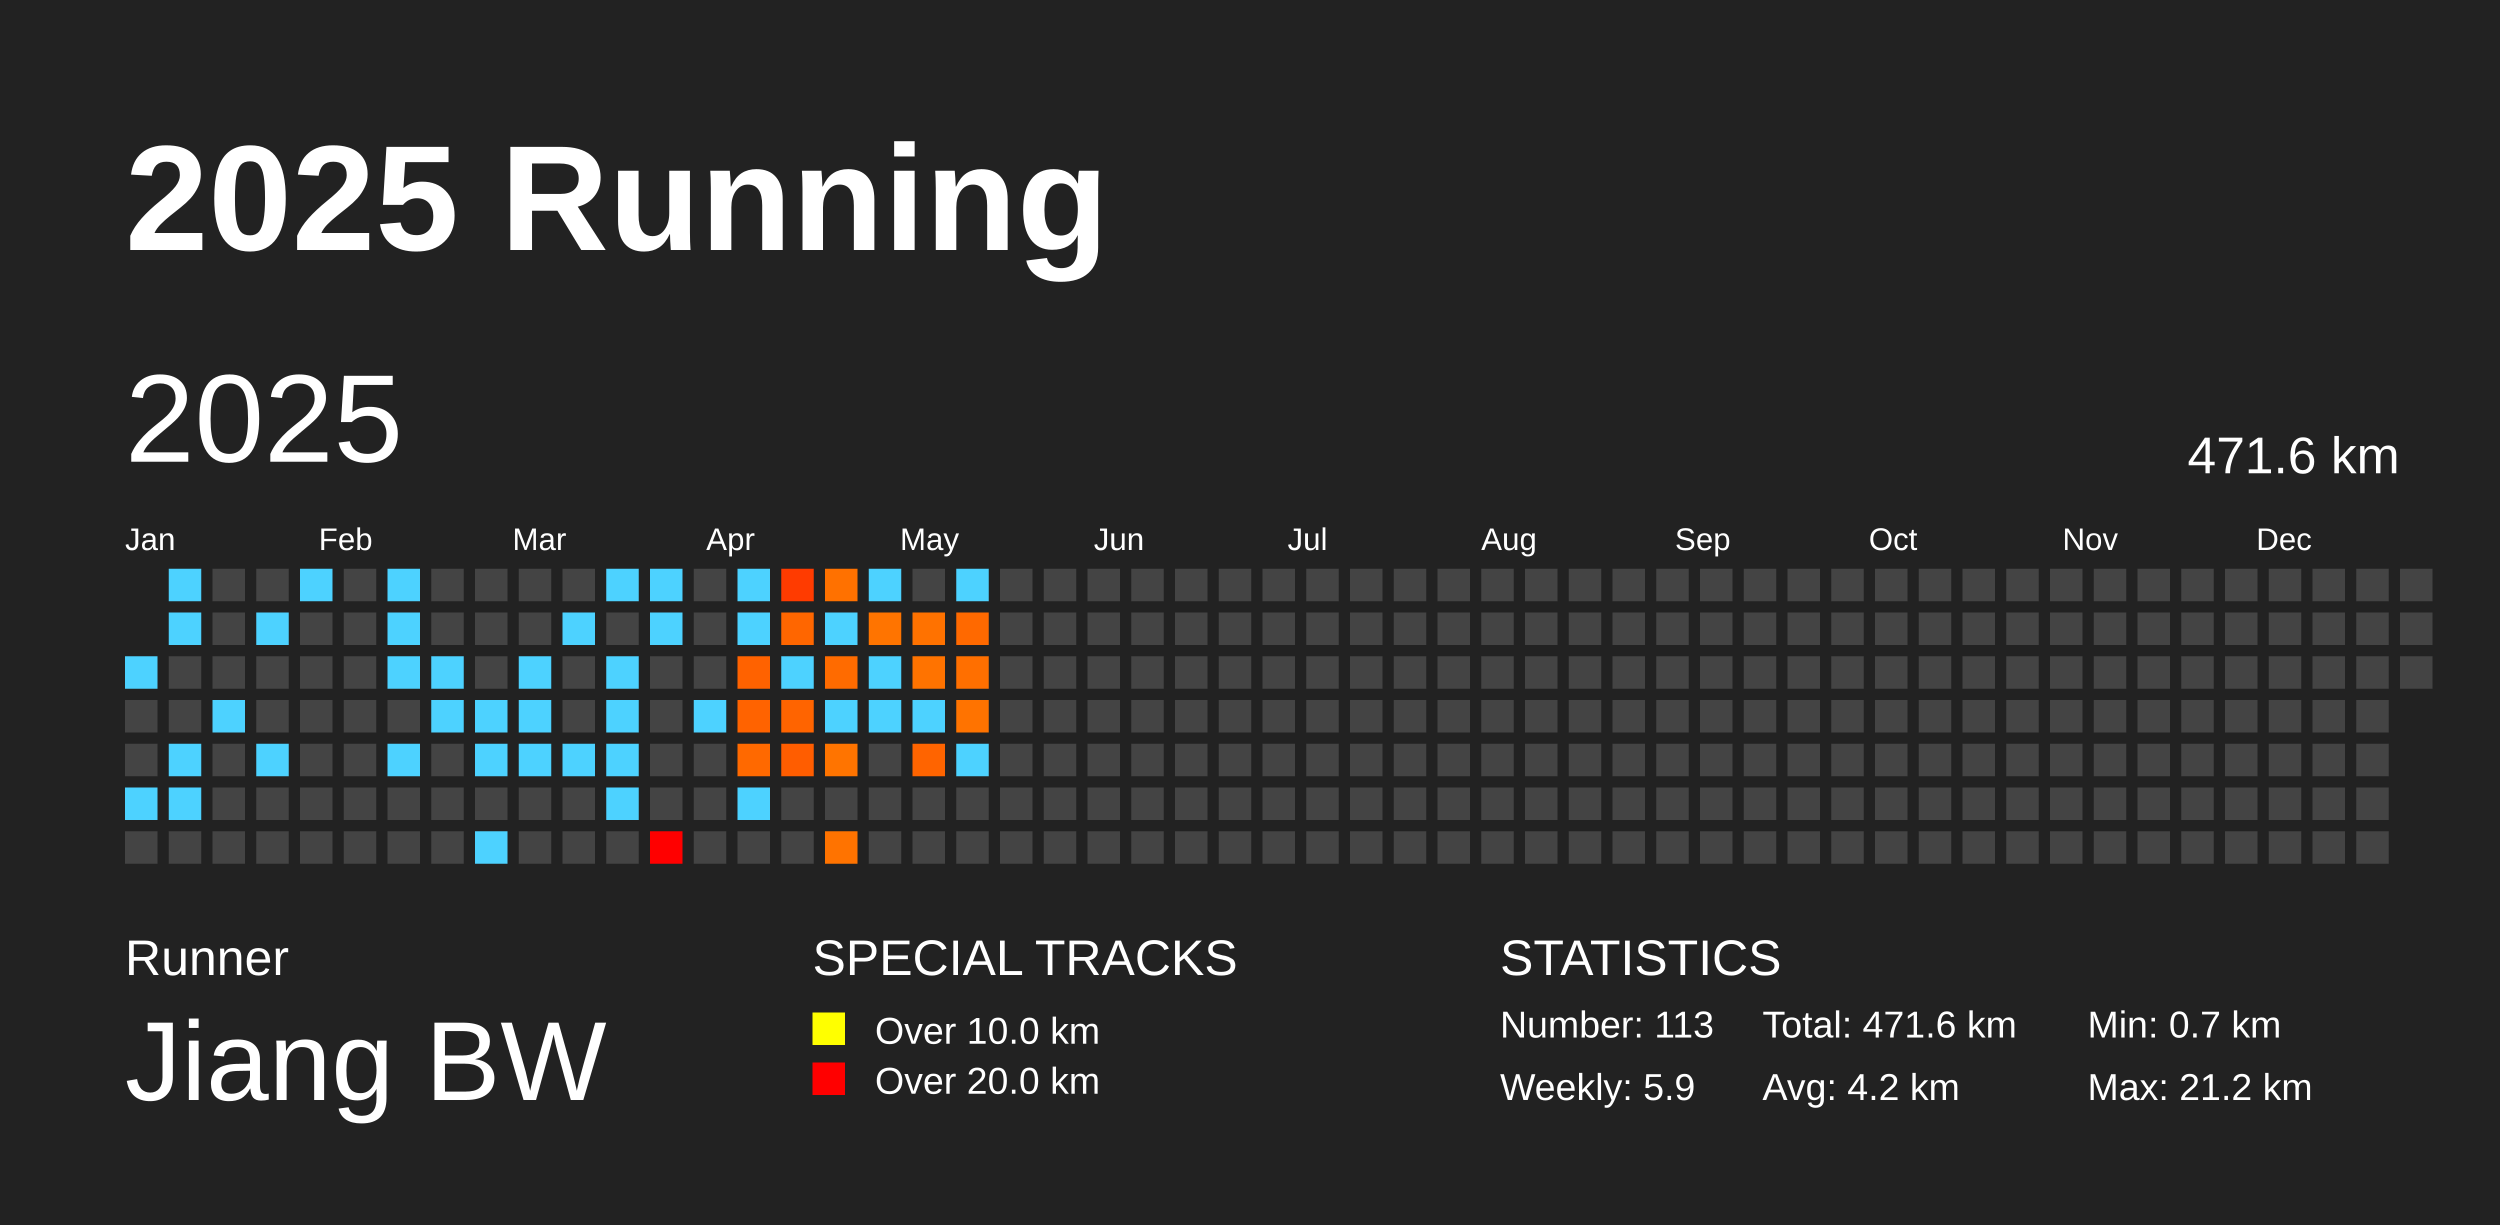
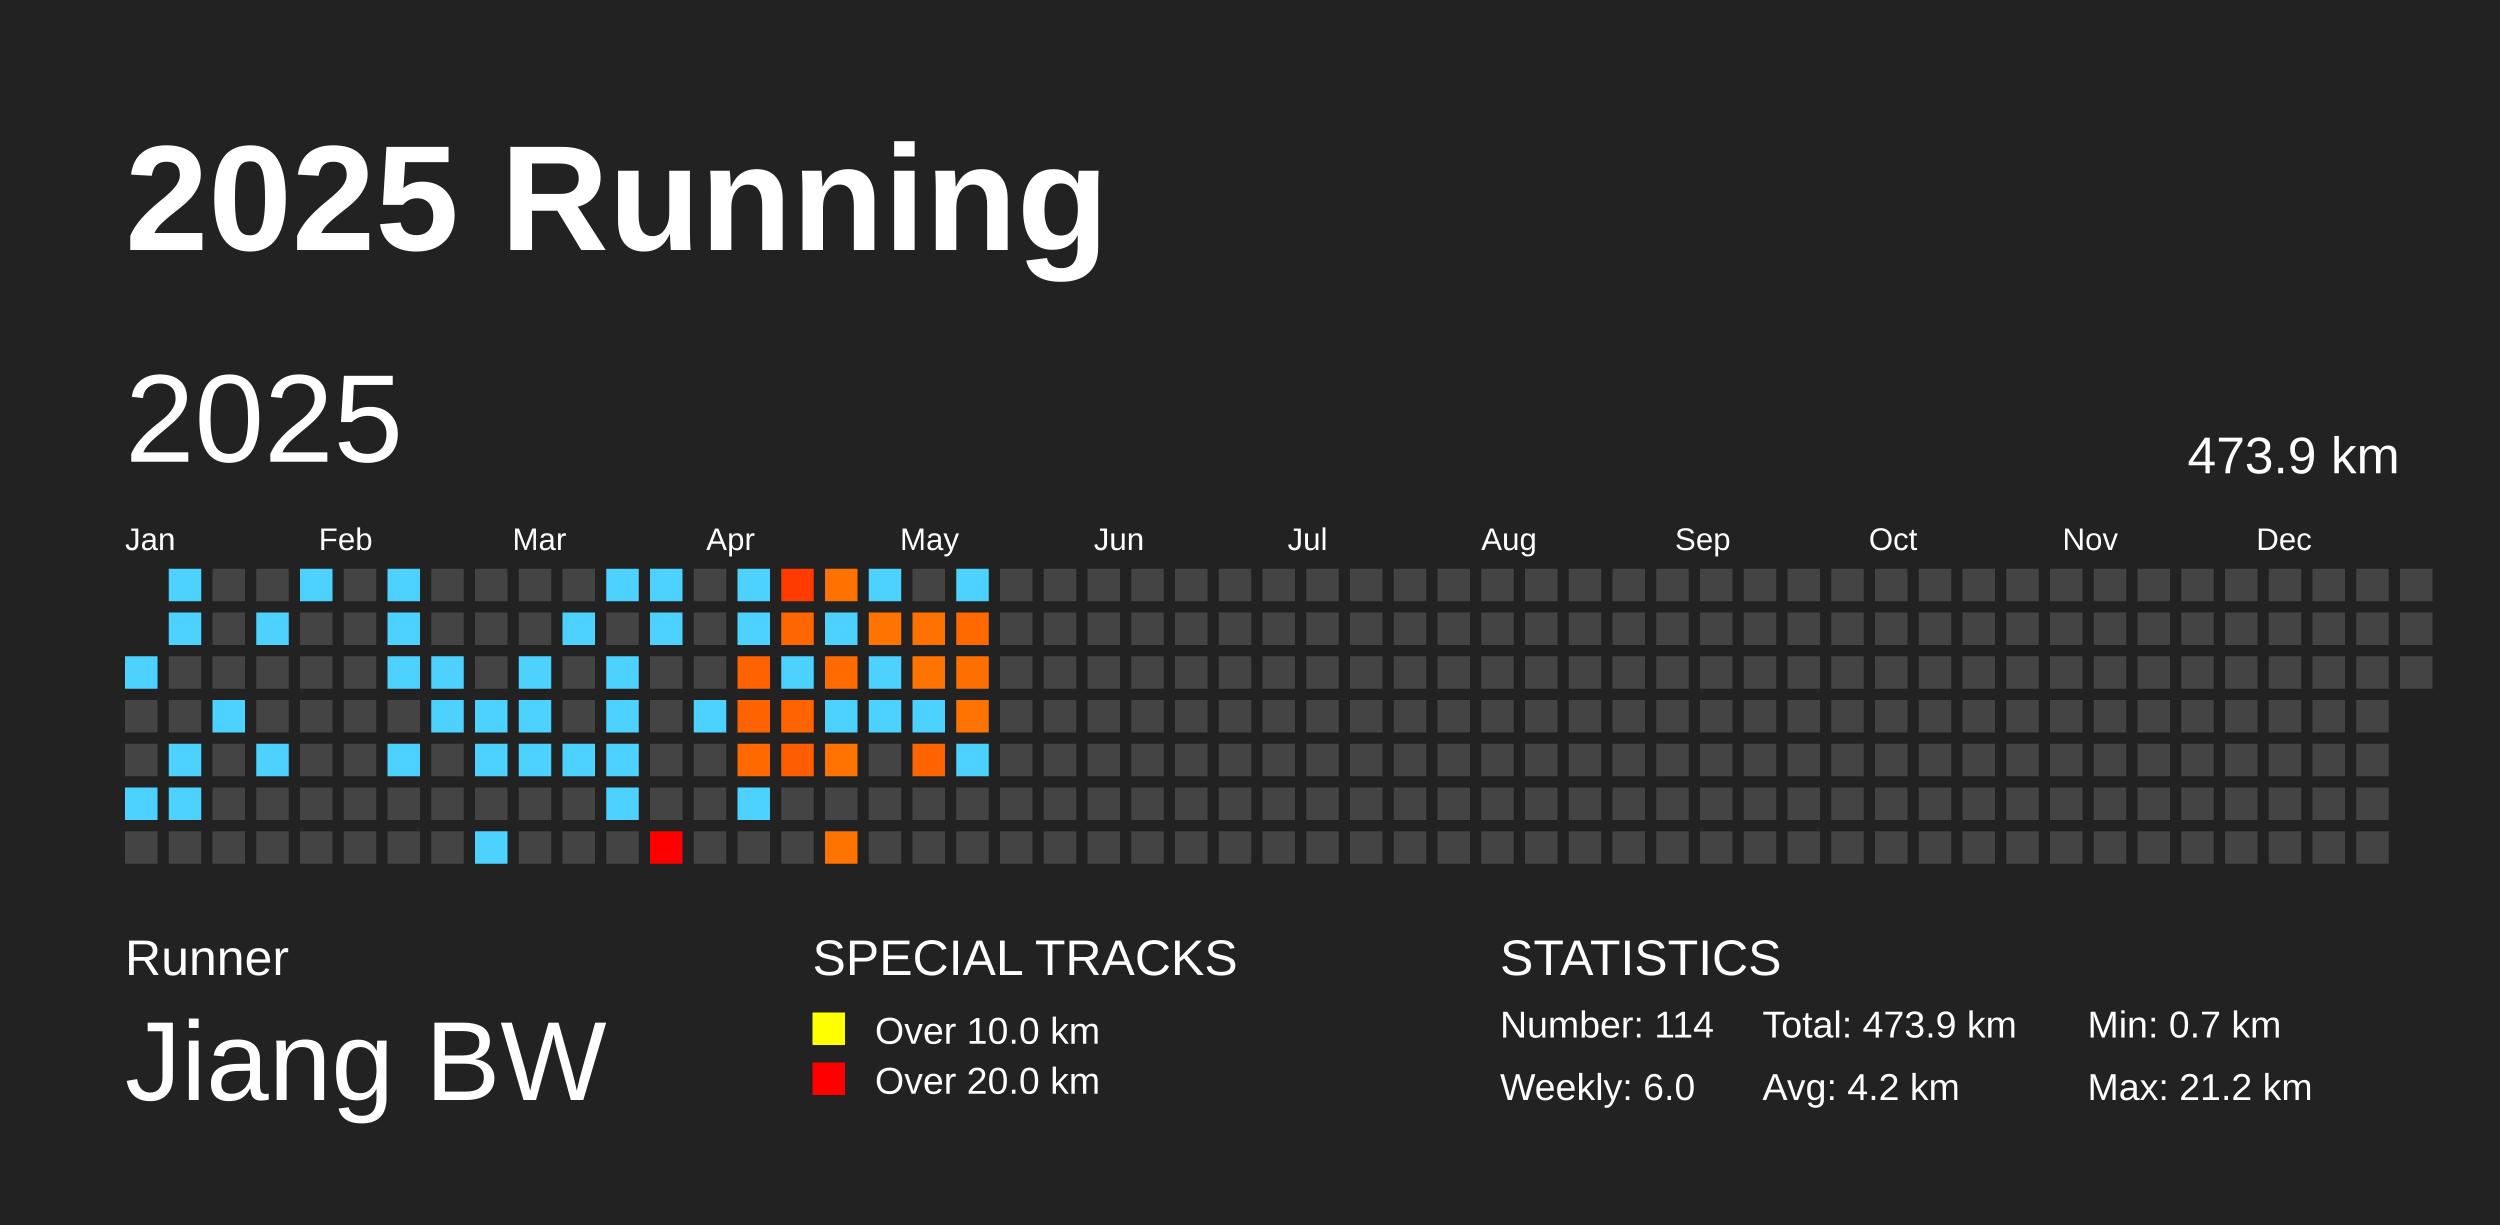
<svg xmlns="http://www.w3.org/2000/svg" baseProfile="full" height="98mm" version="1.1" viewBox="0,0,200,98" width="200mm">
  <defs />
  <rect fill="#222222" height="98" width="200" x="0" y="0" />
  <text fill="#FFFFFF" style="font-size:12px; font-family:Arial; font-weight:bold;" x="10" y="20">2025 Running</text>
  <text fill="#FFFFFF" style="font-size:4px; font-family:Arial" x="10" y="78">Runner</text>
  <text fill="#FFFFFF" style="font-size:9px; font-family:Arial" x="10" y="88">Jiang BW</text>
  <text fill="#FFFFFF" style="font-size:4px; font-family:Arial" x="65" y="78">SPECIAL TRACKS</text>
  <rect fill="yellow" height="2.6" width="2.6" x="65" y="81" />
  <text fill="#FFFFFF" style="font-size:3px; font-family:Arial" x="70" y="83.5">Over 10.0 km</text>
  <rect fill="red" height="2.6" width="2.6" x="65" y="85" />
  <text fill="#FFFFFF" style="font-size:3px; font-family:Arial" x="70" y="87.5">Over 20.0 km</text>
  <text fill="#FFFFFF" style="font-size:4px; font-family:Arial" x="120" y="78">STATISTICS</text>
-   <text fill="#FFFFFF" style="font-size:3px; font-family:Arial" x="120" y="83">Number: 113</text>
-   <text fill="#FFFFFF" style="font-size:3px; font-family:Arial" x="120" y="88">Weekly: 5.9</text>
-   <text fill="#FFFFFF" style="font-size:3px; font-family:Arial" x="141" y="83">Total: 471.6 km</text>
+   <text fill="#FFFFFF" style="font-size:3px; font-family:Arial" x="120" y="83">Number: 114</text>
+   <text fill="#FFFFFF" style="font-size:3px; font-family:Arial" x="120" y="88">Weekly: 6.0</text>
+   <text fill="#FFFFFF" style="font-size:3px; font-family:Arial" x="141" y="83">Total: 473.9 km</text>
  <text fill="#FFFFFF" style="font-size:3px; font-family:Arial" x="141" y="88">Avg: 4.2 km</text>
  <text fill="#FFFFFF" style="font-size:3px; font-family:Arial" x="167" y="83">Min: 0.7 km</text>
  <text fill="#FFFFFF" style="font-size:3px; font-family:Arial" x="167" y="88">Max: 21.2 km</text>
  <text dominant-baseline="hanging" fill="#FFFFFF" style="font-size:10.0px; font-family:Arial;" x="10" y="30">2025</text>
-   <text dominant-baseline="hanging" fill="#FFFFFF" style="font-size:4.125px; font-family:Arial;" x="175" y="35">471.6 km</text>
+   <text dominant-baseline="hanging" fill="#FFFFFF" style="font-size:4.125px; font-family:Arial;" x="175" y="35">473.9 km</text>
  <text fill="#FFFFFF" style="font-size:2.5px; font-family:Arial" x="10.0" y="44">Jan</text>
  <text fill="#FFFFFF" style="font-size:2.5px; font-family:Arial" x="25.5" y="44">Feb</text>
  <text fill="#FFFFFF" style="font-size:2.5px; font-family:Arial" x="41.0" y="44">Mar</text>
  <text fill="#FFFFFF" style="font-size:2.5px; font-family:Arial" x="56.5" y="44">Apr</text>
  <text fill="#FFFFFF" style="font-size:2.5px; font-family:Arial" x="72.0" y="44">May</text>
  <text fill="#FFFFFF" style="font-size:2.5px; font-family:Arial" x="87.5" y="44">Jun</text>
  <text fill="#FFFFFF" style="font-size:2.5px; font-family:Arial" x="103.0" y="44">Jul</text>
  <text fill="#FFFFFF" style="font-size:2.5px; font-family:Arial" x="118.5" y="44">Aug</text>
  <text fill="#FFFFFF" style="font-size:2.5px; font-family:Arial" x="134.0" y="44">Sep</text>
  <text fill="#FFFFFF" style="font-size:2.5px; font-family:Arial" x="149.5" y="44">Oct</text>
  <text fill="#FFFFFF" style="font-size:2.5px; font-family:Arial" x="165.0" y="44">Nov</text>
  <text fill="#FFFFFF" style="font-size:2.5px; font-family:Arial" x="180.5" y="44">Dec</text>
  <rect fill="#4dd2ff" height="2.6" width="2.6" x="10.0" y="52.5" />
  <rect fill="#444444" height="2.6" width="2.6" x="10.0" y="56.0" />
  <rect fill="#444444" height="2.6" width="2.6" x="10.0" y="59.5" />
  <rect fill="#4dd2ff" height="2.6" width="2.6" x="10.0" y="63.0" />
  <rect fill="#444444" height="2.6" width="2.6" x="10.0" y="66.5" />
  <rect fill="#4dd2ff" height="2.6" width="2.6" x="13.5" y="45.5" />
  <rect fill="#4dd2ff" height="2.6" width="2.6" x="13.5" y="49.0" />
  <rect fill="#444444" height="2.6" width="2.6" x="13.5" y="52.5" />
  <rect fill="#444444" height="2.6" width="2.6" x="13.5" y="56.0" />
  <rect fill="#4dd2ff" height="2.6" width="2.6" x="13.5" y="59.5" />
  <rect fill="#4dd2ff" height="2.6" width="2.6" x="13.5" y="63.0" />
  <rect fill="#444444" height="2.6" width="2.6" x="13.5" y="66.5" />
  <rect fill="#444444" height="2.6" width="2.6" x="17.0" y="45.5" />
  <rect fill="#444444" height="2.6" width="2.6" x="17.0" y="49.0" />
  <rect fill="#444444" height="2.6" width="2.6" x="17.0" y="52.5" />
  <rect fill="#4dd2ff" height="2.6" width="2.6" x="17.0" y="56.0" />
  <rect fill="#444444" height="2.6" width="2.6" x="17.0" y="59.5" />
  <rect fill="#444444" height="2.6" width="2.6" x="17.0" y="63.0" />
  <rect fill="#444444" height="2.6" width="2.6" x="17.0" y="66.5" />
  <rect fill="#444444" height="2.6" width="2.6" x="20.5" y="45.5" />
  <rect fill="#4dd2ff" height="2.6" width="2.6" x="20.5" y="49.0" />
  <rect fill="#444444" height="2.6" width="2.6" x="20.5" y="52.5" />
  <rect fill="#444444" height="2.6" width="2.6" x="20.5" y="56.0" />
  <rect fill="#4dd2ff" height="2.6" width="2.6" x="20.5" y="59.5" />
  <rect fill="#444444" height="2.6" width="2.6" x="20.5" y="63.0" />
  <rect fill="#444444" height="2.6" width="2.6" x="20.5" y="66.5" />
  <rect fill="#4dd2ff" height="2.6" width="2.6" x="24.0" y="45.5" />
  <rect fill="#444444" height="2.6" width="2.6" x="24.0" y="49.0" />
  <rect fill="#444444" height="2.6" width="2.6" x="24.0" y="52.5" />
  <rect fill="#444444" height="2.6" width="2.6" x="24.0" y="56.0" />
  <rect fill="#444444" height="2.6" width="2.6" x="24.0" y="59.5" />
  <rect fill="#444444" height="2.6" width="2.6" x="24.0" y="63.0" />
  <rect fill="#444444" height="2.6" width="2.6" x="24.0" y="66.5" />
  <rect fill="#444444" height="2.6" width="2.6" x="27.5" y="45.5" />
  <rect fill="#444444" height="2.6" width="2.6" x="27.5" y="49.0" />
  <rect fill="#444444" height="2.6" width="2.6" x="27.5" y="52.5" />
  <rect fill="#444444" height="2.6" width="2.6" x="27.5" y="56.0" />
  <rect fill="#444444" height="2.6" width="2.6" x="27.5" y="59.5" />
  <rect fill="#444444" height="2.6" width="2.6" x="27.5" y="63.0" />
  <rect fill="#444444" height="2.6" width="2.6" x="27.5" y="66.5" />
  <rect fill="#4dd2ff" height="2.6" width="2.6" x="31.0" y="45.5" />
  <rect fill="#4dd2ff" height="2.6" width="2.6" x="31.0" y="49.0" />
  <rect fill="#4dd2ff" height="2.6" width="2.6" x="31.0" y="52.5" />
  <rect fill="#444444" height="2.6" width="2.6" x="31.0" y="56.0" />
  <rect fill="#4dd2ff" height="2.6" width="2.6" x="31.0" y="59.5" />
  <rect fill="#444444" height="2.6" width="2.6" x="31.0" y="63.0" />
  <rect fill="#444444" height="2.6" width="2.6" x="31.0" y="66.5" />
  <rect fill="#444444" height="2.6" width="2.6" x="34.5" y="45.5" />
  <rect fill="#444444" height="2.6" width="2.6" x="34.5" y="49.0" />
  <rect fill="#4dd2ff" height="2.6" width="2.6" x="34.5" y="52.5" />
  <rect fill="#4dd2ff" height="2.6" width="2.6" x="34.5" y="56.0" />
  <rect fill="#444444" height="2.6" width="2.6" x="34.5" y="59.5" />
  <rect fill="#444444" height="2.6" width="2.6" x="34.5" y="63.0" />
  <rect fill="#444444" height="2.6" width="2.6" x="34.5" y="66.5" />
  <rect fill="#444444" height="2.6" width="2.6" x="38.0" y="45.5" />
  <rect fill="#444444" height="2.6" width="2.6" x="38.0" y="49.0" />
  <rect fill="#444444" height="2.6" width="2.6" x="38.0" y="52.5" />
  <rect fill="#4dd2ff" height="2.6" width="2.6" x="38.0" y="56.0" />
  <rect fill="#4dd2ff" height="2.6" width="2.6" x="38.0" y="59.5" />
  <rect fill="#444444" height="2.6" width="2.6" x="38.0" y="63.0" />
  <rect fill="#4dd2ff" height="2.6" width="2.6" x="38.0" y="66.5" />
  <rect fill="#444444" height="2.6" width="2.6" x="41.5" y="45.5" />
  <rect fill="#444444" height="2.6" width="2.6" x="41.5" y="49.0" />
  <rect fill="#4dd2ff" height="2.6" width="2.6" x="41.5" y="52.5" />
  <rect fill="#4dd2ff" height="2.6" width="2.6" x="41.5" y="56.0" />
  <rect fill="#4dd2ff" height="2.6" width="2.6" x="41.5" y="59.5" />
  <rect fill="#444444" height="2.6" width="2.6" x="41.5" y="63.0" />
  <rect fill="#444444" height="2.6" width="2.6" x="41.5" y="66.5" />
  <rect fill="#444444" height="2.6" width="2.6" x="45.0" y="45.5" />
  <rect fill="#4dd2ff" height="2.6" width="2.6" x="45.0" y="49.0" />
  <rect fill="#444444" height="2.6" width="2.6" x="45.0" y="52.5" />
  <rect fill="#444444" height="2.6" width="2.6" x="45.0" y="56.0" />
  <rect fill="#4dd2ff" height="2.6" width="2.6" x="45.0" y="59.5" />
  <rect fill="#444444" height="2.6" width="2.6" x="45.0" y="63.0" />
  <rect fill="#444444" height="2.6" width="2.6" x="45.0" y="66.5" />
  <rect fill="#4dd2ff" height="2.6" width="2.6" x="48.5" y="45.5" />
  <rect fill="#444444" height="2.6" width="2.6" x="48.5" y="49.0" />
  <rect fill="#4dd2ff" height="2.6" width="2.6" x="48.5" y="52.5" />
  <rect fill="#4dd2ff" height="2.6" width="2.6" x="48.5" y="56.0" />
  <rect fill="#4dd2ff" height="2.6" width="2.6" x="48.5" y="59.5" />
  <rect fill="#4dd2ff" height="2.6" width="2.6" x="48.5" y="63.0" />
  <rect fill="#444444" height="2.6" width="2.6" x="48.5" y="66.5" />
  <rect fill="#4dd2ff" height="2.6" width="2.6" x="52.0" y="45.5" />
  <rect fill="#4dd2ff" height="2.6" width="2.6" x="52.0" y="49.0" />
  <rect fill="#444444" height="2.6" width="2.6" x="52.0" y="52.5" />
  <rect fill="#444444" height="2.6" width="2.6" x="52.0" y="56.0" />
  <rect fill="#444444" height="2.6" width="2.6" x="52.0" y="59.5" />
  <rect fill="#444444" height="2.6" width="2.6" x="52.0" y="63.0" />
  <rect fill="red" height="2.6" width="2.6" x="52.0" y="66.5" />
  <rect fill="#444444" height="2.6" width="2.6" x="55.5" y="45.5" />
  <rect fill="#444444" height="2.6" width="2.6" x="55.5" y="49.0" />
  <rect fill="#444444" height="2.6" width="2.6" x="55.5" y="52.5" />
  <rect fill="#4dd2ff" height="2.6" width="2.6" x="55.5" y="56.0" />
  <rect fill="#444444" height="2.6" width="2.6" x="55.5" y="59.5" />
  <rect fill="#444444" height="2.6" width="2.6" x="55.5" y="63.0" />
  <rect fill="#444444" height="2.6" width="2.6" x="55.5" y="66.5" />
  <rect fill="#4dd2ff" height="2.6" width="2.6" x="59.0" y="45.5" />
  <rect fill="#4dd2ff" height="2.6" width="2.6" x="59.0" y="49.0" />
  <rect fill="#ff6200" height="2.6" width="2.6" x="59.0" y="52.5" />
  <rect fill="#ff6300" height="2.6" width="2.6" x="59.0" y="56.0" />
  <rect fill="#ff6900" height="2.6" width="2.6" x="59.0" y="59.5" />
  <rect fill="#4dd2ff" height="2.6" width="2.6" x="59.0" y="63.0" />
  <rect fill="#444444" height="2.6" width="2.6" x="59.0" y="66.5" />
  <rect fill="#ff3b00" height="2.6" width="2.6" x="62.5" y="45.5" />
  <rect fill="#ff6600" height="2.6" width="2.6" x="62.5" y="49.0" />
  <rect fill="#4dd2ff" height="2.6" width="2.6" x="62.5" y="52.5" />
  <rect fill="#ff6400" height="2.6" width="2.6" x="62.5" y="56.0" />
  <rect fill="#ff5d00" height="2.6" width="2.6" x="62.5" y="59.5" />
  <rect fill="#444444" height="2.6" width="2.6" x="62.5" y="63.0" />
  <rect fill="#444444" height="2.6" width="2.6" x="62.5" y="66.5" />
  <rect fill="#ff7100" height="2.6" width="2.6" x="66.0" y="45.5" />
  <rect fill="#4dd2ff" height="2.6" width="2.6" x="66.0" y="49.0" />
  <rect fill="#ff6b00" height="2.6" width="2.6" x="66.0" y="52.5" />
  <rect fill="#4dd2ff" height="2.6" width="2.6" x="66.0" y="56.0" />
  <rect fill="#ff7400" height="2.6" width="2.6" x="66.0" y="59.5" />
  <rect fill="#444444" height="2.6" width="2.6" x="66.0" y="63.0" />
  <rect fill="#ff7300" height="2.6" width="2.6" x="66.0" y="66.5" />
  <rect fill="#4dd2ff" height="2.6" width="2.6" x="69.5" y="45.5" />
  <rect fill="#ff7400" height="2.6" width="2.6" x="69.5" y="49.0" />
  <rect fill="#4dd2ff" height="2.6" width="2.6" x="69.5" y="52.5" />
  <rect fill="#4dd2ff" height="2.6" width="2.6" x="69.5" y="56.0" />
  <rect fill="#444444" height="2.6" width="2.6" x="69.5" y="59.5" />
  <rect fill="#444444" height="2.6" width="2.6" x="69.5" y="63.0" />
  <rect fill="#444444" height="2.6" width="2.6" x="69.5" y="66.5" />
  <rect fill="#444444" height="2.6" width="2.6" x="73.0" y="45.5" />
  <rect fill="#ff7200" height="2.6" width="2.6" x="73.0" y="49.0" />
  <rect fill="#ff7300" height="2.6" width="2.6" x="73.0" y="52.5" />
  <rect fill="#4dd2ff" height="2.6" width="2.6" x="73.0" y="56.0" />
  <rect fill="#ff6400" height="2.6" width="2.6" x="73.0" y="59.5" />
  <rect fill="#444444" height="2.6" width="2.6" x="73.0" y="63.0" />
  <rect fill="#444444" height="2.6" width="2.6" x="73.0" y="66.5" />
  <rect fill="#4dd2ff" height="2.6" width="2.6" x="76.5" y="45.5" />
  <rect fill="#ff6900" height="2.6" width="2.6" x="76.5" y="49.0" />
  <rect fill="#ff6f00" height="2.6" width="2.6" x="76.5" y="52.5" />
  <rect fill="#ff7300" height="2.6" width="2.6" x="76.5" y="56.0" />
  <rect fill="#4dd2ff" height="2.6" width="2.6" x="76.5" y="59.5" />
  <rect fill="#444444" height="2.6" width="2.6" x="76.5" y="63.0" />
  <rect fill="#444444" height="2.6" width="2.6" x="76.5" y="66.5" />
  <rect fill="#444444" height="2.6" width="2.6" x="80.0" y="45.5" />
  <rect fill="#444444" height="2.6" width="2.6" x="80.0" y="49.0" />
  <rect fill="#444444" height="2.6" width="2.6" x="80.0" y="52.5" />
  <rect fill="#444444" height="2.6" width="2.6" x="80.0" y="56.0" />
  <rect fill="#444444" height="2.6" width="2.6" x="80.0" y="59.5" />
  <rect fill="#444444" height="2.6" width="2.6" x="80.0" y="63.0" />
  <rect fill="#444444" height="2.6" width="2.6" x="80.0" y="66.5" />
  <rect fill="#444444" height="2.6" width="2.6" x="83.5" y="45.5" />
  <rect fill="#444444" height="2.6" width="2.6" x="83.5" y="49.0" />
  <rect fill="#444444" height="2.6" width="2.6" x="83.5" y="52.5" />
  <rect fill="#444444" height="2.6" width="2.6" x="83.5" y="56.0" />
  <rect fill="#444444" height="2.6" width="2.6" x="83.5" y="59.5" />
  <rect fill="#444444" height="2.6" width="2.6" x="83.5" y="63.0" />
  <rect fill="#444444" height="2.6" width="2.6" x="83.5" y="66.5" />
  <rect fill="#444444" height="2.6" width="2.6" x="87.0" y="45.5" />
  <rect fill="#444444" height="2.6" width="2.6" x="87.0" y="49.0" />
  <rect fill="#444444" height="2.6" width="2.6" x="87.0" y="52.5" />
  <rect fill="#444444" height="2.6" width="2.6" x="87.0" y="56.0" />
  <rect fill="#444444" height="2.6" width="2.6" x="87.0" y="59.5" />
  <rect fill="#444444" height="2.6" width="2.6" x="87.0" y="63.0" />
  <rect fill="#444444" height="2.6" width="2.6" x="87.0" y="66.5" />
  <rect fill="#444444" height="2.6" width="2.6" x="90.5" y="45.5" />
  <rect fill="#444444" height="2.6" width="2.6" x="90.5" y="49.0" />
  <rect fill="#444444" height="2.6" width="2.6" x="90.5" y="52.5" />
  <rect fill="#444444" height="2.6" width="2.6" x="90.5" y="56.0" />
  <rect fill="#444444" height="2.6" width="2.6" x="90.5" y="59.5" />
  <rect fill="#444444" height="2.6" width="2.6" x="90.5" y="63.0" />
  <rect fill="#444444" height="2.6" width="2.6" x="90.5" y="66.5" />
  <rect fill="#444444" height="2.6" width="2.6" x="94.0" y="45.5" />
  <rect fill="#444444" height="2.6" width="2.6" x="94.0" y="49.0" />
  <rect fill="#444444" height="2.6" width="2.6" x="94.0" y="52.5" />
  <rect fill="#444444" height="2.6" width="2.6" x="94.0" y="56.0" />
  <rect fill="#444444" height="2.6" width="2.6" x="94.0" y="59.5" />
  <rect fill="#444444" height="2.6" width="2.6" x="94.0" y="63.0" />
  <rect fill="#444444" height="2.6" width="2.6" x="94.0" y="66.5" />
  <rect fill="#444444" height="2.6" width="2.6" x="97.5" y="45.5" />
  <rect fill="#444444" height="2.6" width="2.6" x="97.5" y="49.0" />
  <rect fill="#444444" height="2.6" width="2.6" x="97.5" y="52.5" />
  <rect fill="#444444" height="2.6" width="2.6" x="97.5" y="56.0" />
  <rect fill="#444444" height="2.6" width="2.6" x="97.5" y="59.5" />
  <rect fill="#444444" height="2.6" width="2.6" x="97.5" y="63.0" />
  <rect fill="#444444" height="2.6" width="2.6" x="97.5" y="66.5" />
  <rect fill="#444444" height="2.6" width="2.6" x="101.0" y="45.5" />
  <rect fill="#444444" height="2.6" width="2.6" x="101.0" y="49.0" />
  <rect fill="#444444" height="2.6" width="2.6" x="101.0" y="52.5" />
  <rect fill="#444444" height="2.6" width="2.6" x="101.0" y="56.0" />
  <rect fill="#444444" height="2.6" width="2.6" x="101.0" y="59.5" />
  <rect fill="#444444" height="2.6" width="2.6" x="101.0" y="63.0" />
  <rect fill="#444444" height="2.6" width="2.6" x="101.0" y="66.5" />
  <rect fill="#444444" height="2.6" width="2.6" x="104.5" y="45.5" />
  <rect fill="#444444" height="2.6" width="2.6" x="104.5" y="49.0" />
  <rect fill="#444444" height="2.6" width="2.6" x="104.5" y="52.5" />
  <rect fill="#444444" height="2.6" width="2.6" x="104.5" y="56.0" />
  <rect fill="#444444" height="2.6" width="2.6" x="104.5" y="59.5" />
  <rect fill="#444444" height="2.6" width="2.6" x="104.5" y="63.0" />
  <rect fill="#444444" height="2.6" width="2.6" x="104.5" y="66.5" />
  <rect fill="#444444" height="2.6" width="2.6" x="108.0" y="45.5" />
  <rect fill="#444444" height="2.6" width="2.6" x="108.0" y="49.0" />
  <rect fill="#444444" height="2.6" width="2.6" x="108.0" y="52.5" />
  <rect fill="#444444" height="2.6" width="2.6" x="108.0" y="56.0" />
  <rect fill="#444444" height="2.6" width="2.6" x="108.0" y="59.5" />
  <rect fill="#444444" height="2.6" width="2.6" x="108.0" y="63.0" />
  <rect fill="#444444" height="2.6" width="2.6" x="108.0" y="66.5" />
  <rect fill="#444444" height="2.6" width="2.6" x="111.5" y="45.5" />
  <rect fill="#444444" height="2.6" width="2.6" x="111.5" y="49.0" />
  <rect fill="#444444" height="2.6" width="2.6" x="111.5" y="52.5" />
  <rect fill="#444444" height="2.6" width="2.6" x="111.5" y="56.0" />
  <rect fill="#444444" height="2.6" width="2.6" x="111.5" y="59.5" />
  <rect fill="#444444" height="2.6" width="2.6" x="111.5" y="63.0" />
  <rect fill="#444444" height="2.6" width="2.6" x="111.5" y="66.5" />
  <rect fill="#444444" height="2.6" width="2.6" x="115.0" y="45.5" />
  <rect fill="#444444" height="2.6" width="2.6" x="115.0" y="49.0" />
  <rect fill="#444444" height="2.6" width="2.6" x="115.0" y="52.5" />
  <rect fill="#444444" height="2.6" width="2.6" x="115.0" y="56.0" />
  <rect fill="#444444" height="2.6" width="2.6" x="115.0" y="59.5" />
  <rect fill="#444444" height="2.6" width="2.6" x="115.0" y="63.0" />
  <rect fill="#444444" height="2.6" width="2.6" x="115.0" y="66.5" />
  <rect fill="#444444" height="2.6" width="2.6" x="118.5" y="45.5" />
  <rect fill="#444444" height="2.6" width="2.6" x="118.5" y="49.0" />
  <rect fill="#444444" height="2.6" width="2.6" x="118.5" y="52.5" />
  <rect fill="#444444" height="2.6" width="2.6" x="118.5" y="56.0" />
  <rect fill="#444444" height="2.6" width="2.6" x="118.5" y="59.5" />
  <rect fill="#444444" height="2.6" width="2.6" x="118.5" y="63.0" />
  <rect fill="#444444" height="2.6" width="2.6" x="118.5" y="66.5" />
  <rect fill="#444444" height="2.6" width="2.6" x="122.0" y="45.5" />
  <rect fill="#444444" height="2.6" width="2.6" x="122.0" y="49.0" />
  <rect fill="#444444" height="2.6" width="2.6" x="122.0" y="52.5" />
  <rect fill="#444444" height="2.6" width="2.6" x="122.0" y="56.0" />
  <rect fill="#444444" height="2.6" width="2.6" x="122.0" y="59.5" />
  <rect fill="#444444" height="2.6" width="2.6" x="122.0" y="63.0" />
  <rect fill="#444444" height="2.6" width="2.6" x="122.0" y="66.5" />
  <rect fill="#444444" height="2.6" width="2.6" x="125.5" y="45.5" />
  <rect fill="#444444" height="2.6" width="2.6" x="125.5" y="49.0" />
  <rect fill="#444444" height="2.6" width="2.6" x="125.5" y="52.5" />
  <rect fill="#444444" height="2.6" width="2.6" x="125.5" y="56.0" />
  <rect fill="#444444" height="2.6" width="2.6" x="125.5" y="59.5" />
  <rect fill="#444444" height="2.6" width="2.6" x="125.5" y="63.0" />
  <rect fill="#444444" height="2.6" width="2.6" x="125.5" y="66.5" />
  <rect fill="#444444" height="2.6" width="2.6" x="129.0" y="45.5" />
  <rect fill="#444444" height="2.6" width="2.6" x="129.0" y="49.0" />
  <rect fill="#444444" height="2.6" width="2.6" x="129.0" y="52.5" />
  <rect fill="#444444" height="2.6" width="2.6" x="129.0" y="56.0" />
  <rect fill="#444444" height="2.6" width="2.6" x="129.0" y="59.5" />
  <rect fill="#444444" height="2.6" width="2.6" x="129.0" y="63.0" />
  <rect fill="#444444" height="2.6" width="2.6" x="129.0" y="66.5" />
  <rect fill="#444444" height="2.6" width="2.6" x="132.5" y="45.5" />
  <rect fill="#444444" height="2.6" width="2.6" x="132.5" y="49.0" />
  <rect fill="#444444" height="2.6" width="2.6" x="132.5" y="52.5" />
  <rect fill="#444444" height="2.6" width="2.6" x="132.5" y="56.0" />
  <rect fill="#444444" height="2.6" width="2.6" x="132.5" y="59.5" />
  <rect fill="#444444" height="2.6" width="2.6" x="132.5" y="63.0" />
  <rect fill="#444444" height="2.6" width="2.6" x="132.5" y="66.5" />
  <rect fill="#444444" height="2.6" width="2.6" x="136.0" y="45.5" />
  <rect fill="#444444" height="2.6" width="2.6" x="136.0" y="49.0" />
  <rect fill="#444444" height="2.6" width="2.6" x="136.0" y="52.5" />
  <rect fill="#444444" height="2.6" width="2.6" x="136.0" y="56.0" />
  <rect fill="#444444" height="2.6" width="2.6" x="136.0" y="59.5" />
  <rect fill="#444444" height="2.6" width="2.6" x="136.0" y="63.0" />
  <rect fill="#444444" height="2.6" width="2.6" x="136.0" y="66.5" />
  <rect fill="#444444" height="2.6" width="2.6" x="139.5" y="45.5" />
  <rect fill="#444444" height="2.6" width="2.6" x="139.5" y="49.0" />
  <rect fill="#444444" height="2.6" width="2.6" x="139.5" y="52.5" />
  <rect fill="#444444" height="2.6" width="2.6" x="139.5" y="56.0" />
  <rect fill="#444444" height="2.6" width="2.6" x="139.5" y="59.5" />
  <rect fill="#444444" height="2.6" width="2.6" x="139.5" y="63.0" />
  <rect fill="#444444" height="2.6" width="2.6" x="139.5" y="66.5" />
  <rect fill="#444444" height="2.6" width="2.6" x="143.0" y="45.5" />
  <rect fill="#444444" height="2.6" width="2.6" x="143.0" y="49.0" />
  <rect fill="#444444" height="2.6" width="2.6" x="143.0" y="52.5" />
  <rect fill="#444444" height="2.6" width="2.6" x="143.0" y="56.0" />
  <rect fill="#444444" height="2.6" width="2.6" x="143.0" y="59.5" />
  <rect fill="#444444" height="2.6" width="2.6" x="143.0" y="63.0" />
  <rect fill="#444444" height="2.6" width="2.6" x="143.0" y="66.5" />
  <rect fill="#444444" height="2.6" width="2.6" x="146.5" y="45.5" />
  <rect fill="#444444" height="2.6" width="2.6" x="146.5" y="49.0" />
  <rect fill="#444444" height="2.6" width="2.6" x="146.5" y="52.5" />
  <rect fill="#444444" height="2.6" width="2.6" x="146.5" y="56.0" />
  <rect fill="#444444" height="2.6" width="2.6" x="146.5" y="59.5" />
  <rect fill="#444444" height="2.6" width="2.6" x="146.5" y="63.0" />
  <rect fill="#444444" height="2.6" width="2.6" x="146.5" y="66.5" />
  <rect fill="#444444" height="2.6" width="2.6" x="150.0" y="45.5" />
  <rect fill="#444444" height="2.6" width="2.6" x="150.0" y="49.0" />
  <rect fill="#444444" height="2.6" width="2.6" x="150.0" y="52.5" />
  <rect fill="#444444" height="2.6" width="2.6" x="150.0" y="56.0" />
  <rect fill="#444444" height="2.6" width="2.6" x="150.0" y="59.5" />
  <rect fill="#444444" height="2.6" width="2.6" x="150.0" y="63.0" />
  <rect fill="#444444" height="2.6" width="2.6" x="150.0" y="66.5" />
  <rect fill="#444444" height="2.6" width="2.6" x="153.5" y="45.5" />
  <rect fill="#444444" height="2.6" width="2.6" x="153.5" y="49.0" />
  <rect fill="#444444" height="2.6" width="2.6" x="153.5" y="52.5" />
  <rect fill="#444444" height="2.6" width="2.6" x="153.5" y="56.0" />
  <rect fill="#444444" height="2.6" width="2.6" x="153.5" y="59.5" />
  <rect fill="#444444" height="2.6" width="2.6" x="153.5" y="63.0" />
  <rect fill="#444444" height="2.6" width="2.6" x="153.5" y="66.5" />
  <rect fill="#444444" height="2.6" width="2.6" x="157.0" y="45.5" />
  <rect fill="#444444" height="2.6" width="2.6" x="157.0" y="49.0" />
  <rect fill="#444444" height="2.6" width="2.6" x="157.0" y="52.5" />
  <rect fill="#444444" height="2.6" width="2.6" x="157.0" y="56.0" />
  <rect fill="#444444" height="2.6" width="2.6" x="157.0" y="59.5" />
  <rect fill="#444444" height="2.6" width="2.6" x="157.0" y="63.0" />
  <rect fill="#444444" height="2.6" width="2.6" x="157.0" y="66.5" />
  <rect fill="#444444" height="2.6" width="2.6" x="160.5" y="45.5" />
  <rect fill="#444444" height="2.6" width="2.6" x="160.5" y="49.0" />
  <rect fill="#444444" height="2.6" width="2.6" x="160.5" y="52.5" />
  <rect fill="#444444" height="2.6" width="2.6" x="160.5" y="56.0" />
  <rect fill="#444444" height="2.6" width="2.6" x="160.5" y="59.5" />
  <rect fill="#444444" height="2.6" width="2.6" x="160.5" y="63.0" />
  <rect fill="#444444" height="2.6" width="2.6" x="160.5" y="66.5" />
  <rect fill="#444444" height="2.6" width="2.6" x="164.0" y="45.5" />
  <rect fill="#444444" height="2.6" width="2.6" x="164.0" y="49.0" />
  <rect fill="#444444" height="2.6" width="2.6" x="164.0" y="52.5" />
  <rect fill="#444444" height="2.6" width="2.6" x="164.0" y="56.0" />
  <rect fill="#444444" height="2.6" width="2.6" x="164.0" y="59.5" />
  <rect fill="#444444" height="2.6" width="2.6" x="164.0" y="63.0" />
  <rect fill="#444444" height="2.6" width="2.6" x="164.0" y="66.5" />
  <rect fill="#444444" height="2.6" width="2.6" x="167.5" y="45.5" />
  <rect fill="#444444" height="2.6" width="2.6" x="167.5" y="49.0" />
  <rect fill="#444444" height="2.6" width="2.6" x="167.5" y="52.5" />
  <rect fill="#444444" height="2.6" width="2.6" x="167.5" y="56.0" />
  <rect fill="#444444" height="2.6" width="2.6" x="167.5" y="59.5" />
  <rect fill="#444444" height="2.6" width="2.6" x="167.5" y="63.0" />
  <rect fill="#444444" height="2.6" width="2.6" x="167.5" y="66.5" />
  <rect fill="#444444" height="2.6" width="2.6" x="171.0" y="45.5" />
  <rect fill="#444444" height="2.6" width="2.6" x="171.0" y="49.0" />
  <rect fill="#444444" height="2.6" width="2.6" x="171.0" y="52.5" />
  <rect fill="#444444" height="2.6" width="2.6" x="171.0" y="56.0" />
  <rect fill="#444444" height="2.6" width="2.6" x="171.0" y="59.5" />
  <rect fill="#444444" height="2.6" width="2.6" x="171.0" y="63.0" />
  <rect fill="#444444" height="2.6" width="2.6" x="171.0" y="66.5" />
  <rect fill="#444444" height="2.6" width="2.6" x="174.5" y="45.5" />
  <rect fill="#444444" height="2.6" width="2.6" x="174.5" y="49.0" />
  <rect fill="#444444" height="2.6" width="2.6" x="174.5" y="52.5" />
  <rect fill="#444444" height="2.6" width="2.6" x="174.5" y="56.0" />
  <rect fill="#444444" height="2.6" width="2.6" x="174.5" y="59.5" />
  <rect fill="#444444" height="2.6" width="2.6" x="174.5" y="63.0" />
  <rect fill="#444444" height="2.6" width="2.6" x="174.5" y="66.5" />
  <rect fill="#444444" height="2.6" width="2.6" x="178.0" y="45.5" />
  <rect fill="#444444" height="2.6" width="2.6" x="178.0" y="49.0" />
  <rect fill="#444444" height="2.6" width="2.6" x="178.0" y="52.5" />
  <rect fill="#444444" height="2.6" width="2.6" x="178.0" y="56.0" />
  <rect fill="#444444" height="2.6" width="2.6" x="178.0" y="59.5" />
  <rect fill="#444444" height="2.6" width="2.6" x="178.0" y="63.0" />
  <rect fill="#444444" height="2.6" width="2.6" x="178.0" y="66.5" />
  <rect fill="#444444" height="2.6" width="2.6" x="181.5" y="45.5" />
  <rect fill="#444444" height="2.6" width="2.6" x="181.5" y="49.0" />
  <rect fill="#444444" height="2.6" width="2.6" x="181.5" y="52.5" />
  <rect fill="#444444" height="2.6" width="2.6" x="181.5" y="56.0" />
  <rect fill="#444444" height="2.6" width="2.6" x="181.5" y="59.5" />
  <rect fill="#444444" height="2.6" width="2.6" x="181.5" y="63.0" />
  <rect fill="#444444" height="2.6" width="2.6" x="181.5" y="66.5" />
  <rect fill="#444444" height="2.6" width="2.6" x="185.0" y="45.5" />
  <rect fill="#444444" height="2.6" width="2.6" x="185.0" y="49.0" />
  <rect fill="#444444" height="2.6" width="2.6" x="185.0" y="52.5" />
  <rect fill="#444444" height="2.6" width="2.6" x="185.0" y="56.0" />
  <rect fill="#444444" height="2.6" width="2.6" x="185.0" y="59.5" />
  <rect fill="#444444" height="2.6" width="2.6" x="185.0" y="63.0" />
  <rect fill="#444444" height="2.6" width="2.6" x="185.0" y="66.5" />
  <rect fill="#444444" height="2.6" width="2.6" x="188.5" y="45.5" />
  <rect fill="#444444" height="2.6" width="2.6" x="188.5" y="49.0" />
  <rect fill="#444444" height="2.6" width="2.6" x="188.5" y="52.5" />
  <rect fill="#444444" height="2.6" width="2.6" x="188.5" y="56.0" />
  <rect fill="#444444" height="2.6" width="2.6" x="188.5" y="59.5" />
  <rect fill="#444444" height="2.6" width="2.6" x="188.5" y="63.0" />
  <rect fill="#444444" height="2.6" width="2.6" x="188.5" y="66.5" />
  <rect fill="#444444" height="2.6" width="2.6" x="192.0" y="45.5" />
  <rect fill="#444444" height="2.6" width="2.6" x="192.0" y="49.0" />
  <rect fill="#444444" height="2.6" width="2.6" x="192.0" y="52.5" />
</svg>
